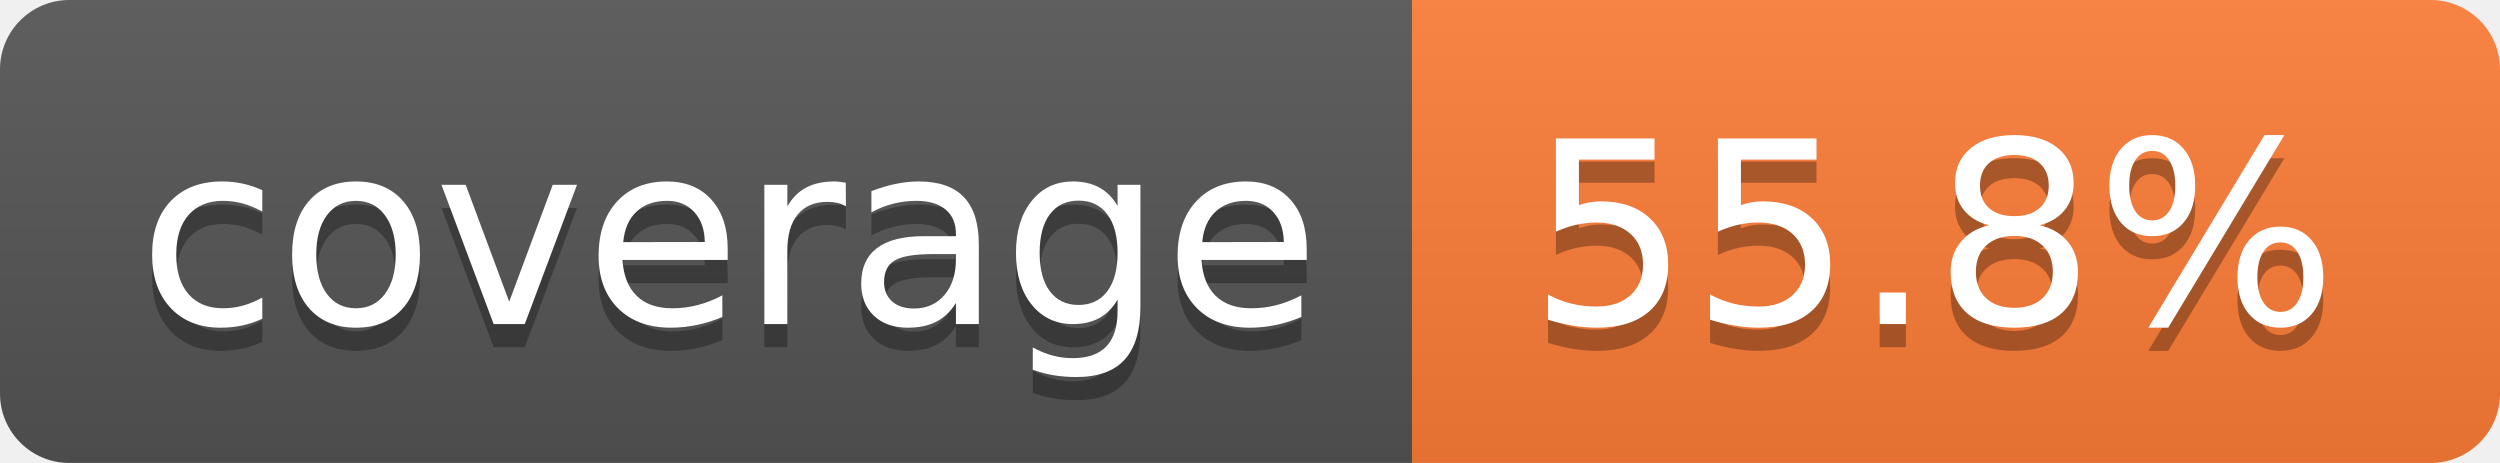
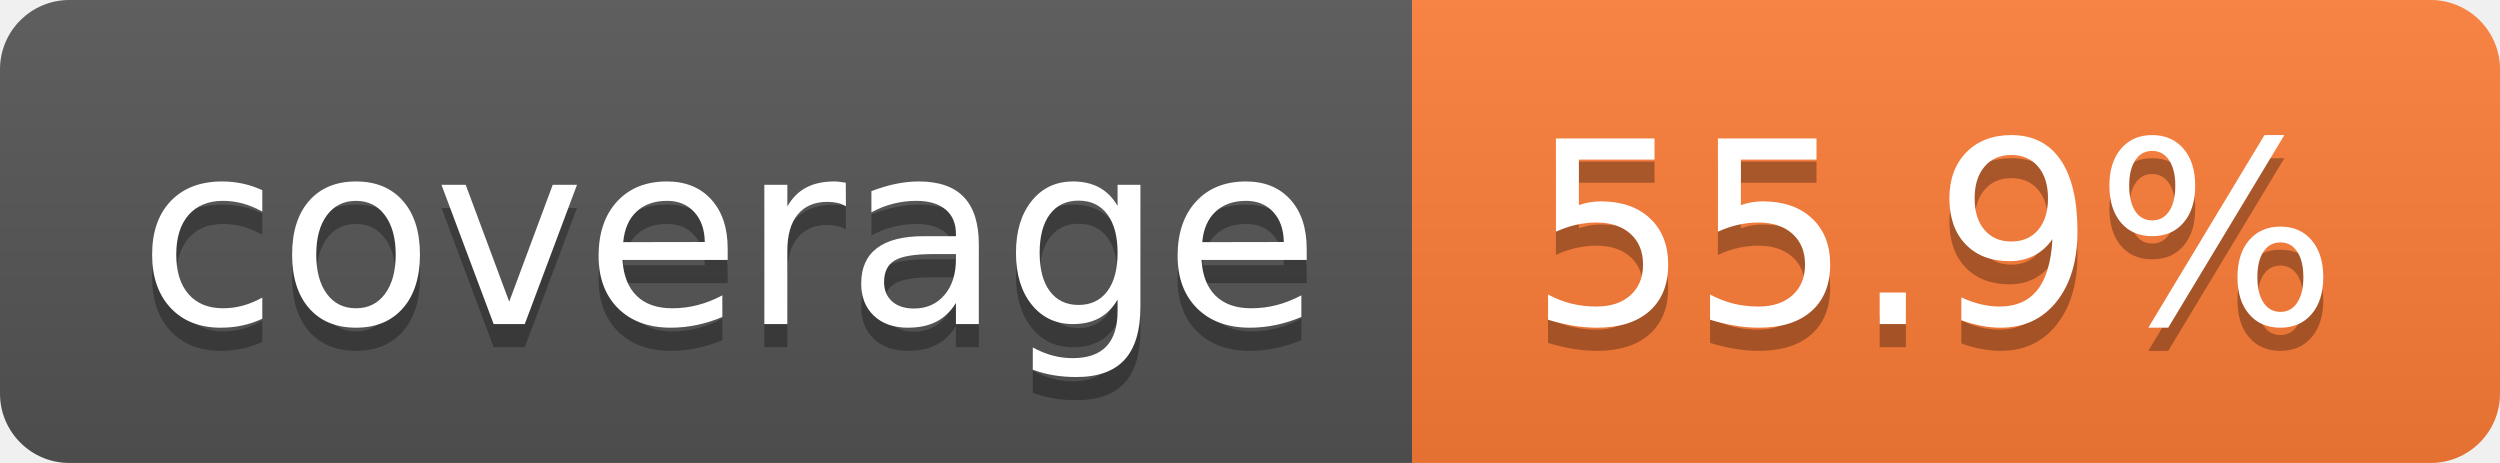
- <svg xmlns="http://www.w3.org/2000/svg" width="108" height="20" role="img" aria-label="coverage: 55.8%">
+ <svg xmlns="http://www.w3.org/2000/svg" width="108" height="20" role="img" aria-label="coverage: 55.9%">
  <linearGradient id="s" x2="0" y2="100%">
    <stop offset="0" stop-color="#bbb" stop-opacity=".1" />
    <stop offset="1" stop-opacity=".1" />
  </linearGradient>
  <clipPath id="r">
    <rect width="108" height="20" rx="3" fill="#fff" />
  </clipPath>
  <g clip-path="url(#r)">
    <rect width="61" height="20" fill="#555" />
    <rect x="61" width="47" height="20" fill="#fe7d37" />
    <rect width="108" height="20" fill="url(#s)" />
  </g>
  <g fill="#fff" text-anchor="middle" font-family="Verdana,Geneva,DejaVu Sans,sans-serif" text-rendering="geometricPrecision" font-size="110">
    <text aria-hidden="true" x="315" y="150" fill="#010101" fill-opacity=".3" transform="scale(.1)" textLength="510">coverage</text>
    <text x="315" y="140" transform="scale(.1)" fill="#fff" textLength="510">coverage</text>
-     <text aria-hidden="true" x="835" y="150" fill="#010101" fill-opacity=".3" transform="scale(.1)" textLength="370">55.8%</text>
-     <text x="835" y="140" transform="scale(.1)" fill="#fff" textLength="370">55.8%</text>
+     <text aria-hidden="true" x="835" y="150" fill="#010101" fill-opacity=".3" transform="scale(.1)" textLength="370">55.9%</text>
+     <text x="835" y="140" transform="scale(.1)" fill="#fff" textLength="370">55.9%</text>
  </g>
</svg>
